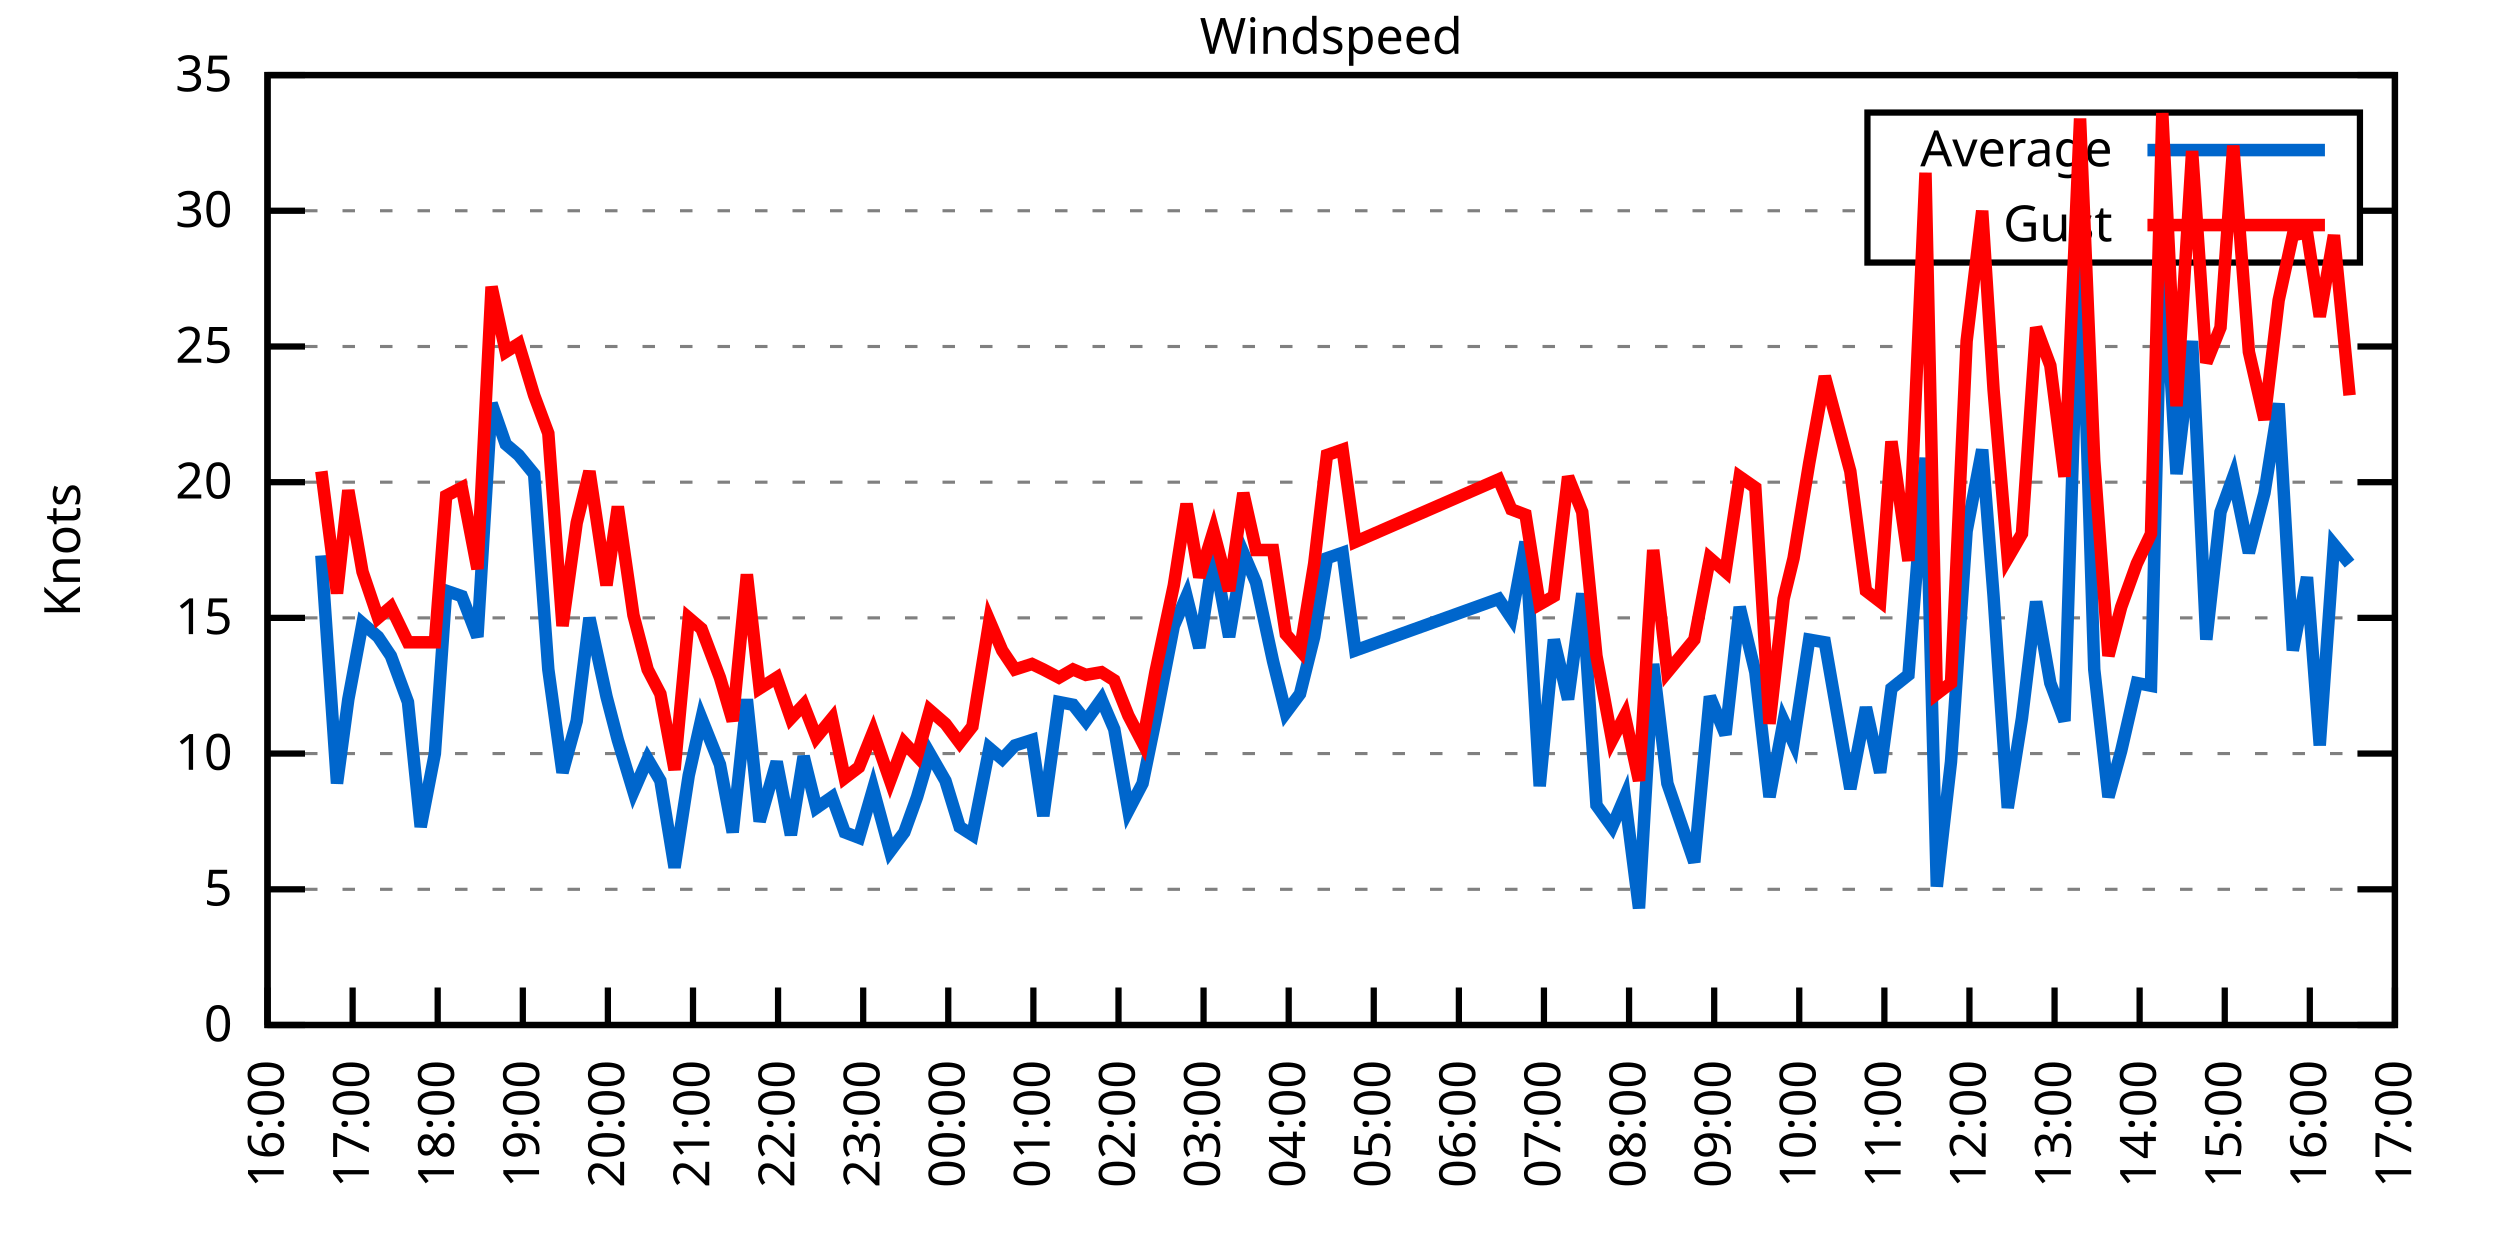
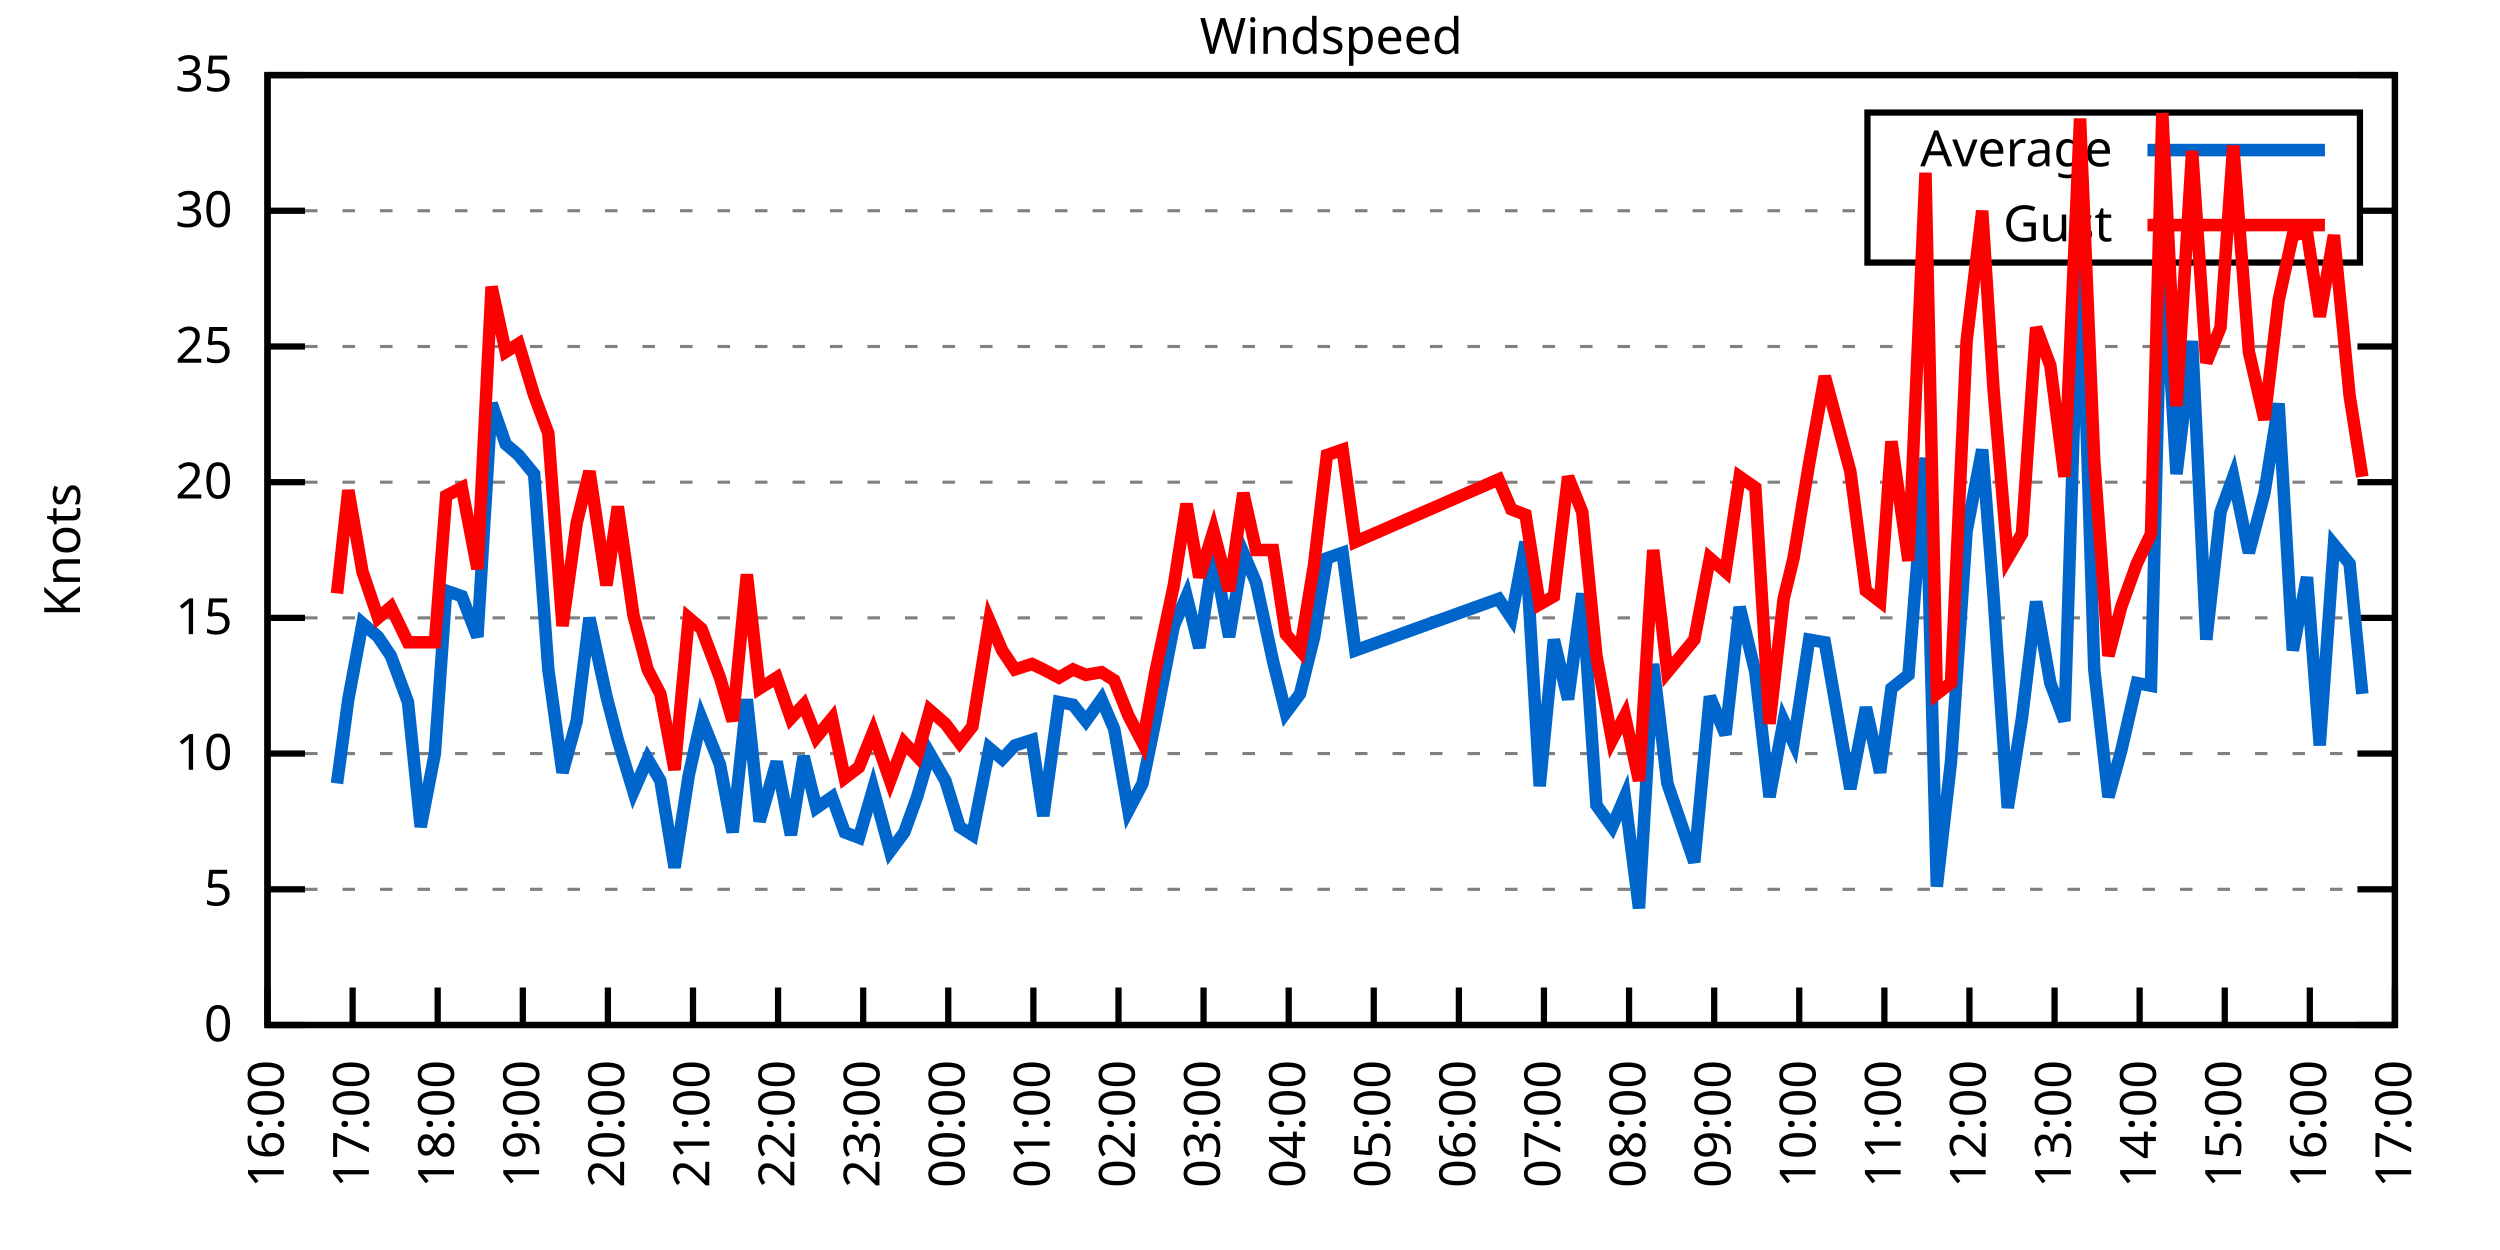
<svg xmlns="http://www.w3.org/2000/svg" xmlns:xlink="http://www.w3.org/1999/xlink" width="400" height="200" viewBox="0 0 400 200">
  <g id="gnuplot_canvas">
    <rect x="0" y="0" width="400" height="200" fill="none" />
    <defs>
      <circle id="gpDot" r="0.5" stroke-width="0.5" stroke="currentColor" />
      <path id="gpPt0" stroke-width="0.333" stroke="currentColor" d="M-1,0 h2 M0,-1 v2" />
      <path id="gpPt1" stroke-width="0.333" stroke="currentColor" d="M-1,-1 L1,1 M1,-1 L-1,1" />
      <path id="gpPt2" stroke-width="0.333" stroke="currentColor" d="M-1,0 L1,0 M0,-1 L0,1 M-1,-1 L1,1 M-1,1 L1,-1" />
      <rect id="gpPt3" stroke-width="0.333" stroke="currentColor" x="-1" y="-1" width="2" height="2" />
      <rect id="gpPt4" stroke-width="0.333" stroke="currentColor" fill="currentColor" x="-1" y="-1" width="2" height="2" />
      <circle id="gpPt5" stroke-width="0.333" stroke="currentColor" cx="0" cy="0" r="1" />
      <use xlink:href="#gpPt5" id="gpPt6" fill="currentColor" stroke="none" />
      <path id="gpPt7" stroke-width="0.333" stroke="currentColor" d="M0,-1.33 L-1.33,0.67 L1.33,0.67 z" />
      <use xlink:href="#gpPt7" id="gpPt8" fill="currentColor" stroke="none" />
      <use xlink:href="#gpPt7" id="gpPt9" stroke="currentColor" transform="rotate(180)" />
      <use xlink:href="#gpPt9" id="gpPt10" fill="currentColor" stroke="none" />
      <use xlink:href="#gpPt3" id="gpPt11" stroke="currentColor" transform="rotate(45)" />
      <use xlink:href="#gpPt11" id="gpPt12" fill="currentColor" stroke="none" />
      <path id="gpPt13" stroke-width="0.333" stroke="currentColor" d="M0,1.330 L1.265,0.411 L0.782,-1.067 L-0.782,-1.076 L-1.265,0.411 z" />
      <use xlink:href="#gpPt13" id="gpPt14" fill="currentColor" stroke="none" />
      <filter id="textbox" filterUnits="objectBoundingBox" x="0" y="0" height="1" width="1">
        <feFlood flood-color="white" flood-opacity="1" result="bgnd" />
        <feComposite in="SourceGraphic" in2="bgnd" operator="atop" />
      </filter>
      <filter id="greybox" filterUnits="objectBoundingBox" x="0" y="0" height="1" width="1">
        <feFlood flood-color="lightgrey" flood-opacity="1" result="grey" />
        <feComposite in="SourceGraphic" in2="grey" operator="atop" />
      </filter>
    </defs>
    <g fill="none" color="white" stroke="currentColor" stroke-width="1.00" stroke-linecap="butt" stroke-linejoin="miter">
</g>
    <g fill="none" color="black" stroke="currentColor" stroke-width="1.00" stroke-linecap="butt" stroke-linejoin="miter">
      <g stroke="none" shape-rendering="crispEdges">
        <polygon fill="rgb(255, 255, 255)" points="42.80,164.00 383.18,164.00 383.18,12.02 42.80,12.02 " />
      </g>
    </g>
    <g fill="none" color="black" stroke="currentColor" stroke-width="1.00" stroke-linecap="butt" stroke-linejoin="miter">
</g>
    <g fill="none" color="black" stroke="black" stroke-width="0.50" stroke-linecap="butt" stroke-linejoin="miter">
</g>
    <g fill="none" color="gray" stroke="currentColor" stroke-width="0.50" stroke-linecap="butt" stroke-linejoin="miter">
      <path stroke="gray" stroke-dasharray="2,4" class="gridline" d="M42.80,164.00 L383.19,164.00  " />
    </g>
    <g fill="none" color="gray" stroke="gray" stroke-width="1.00" stroke-linecap="butt" stroke-linejoin="miter">
</g>
    <g fill="none" color="black" stroke="currentColor" stroke-width="1.00" stroke-linecap="butt" stroke-linejoin="miter">
      <path stroke="black" d="M42.80,164.00 L48.80,164.00 M383.19,164.00 L377.19,164.00  " />
      <g transform="translate(37.20,166.60)" stroke="none" fill="black" font-family="Sans" font-size="8.00" text-anchor="end">
        <text>
          <tspan font-family="Sans"> 0</tspan>
        </text>
      </g>
    </g>
    <g fill="none" color="black" stroke="currentColor" stroke-width="1.00" stroke-linecap="butt" stroke-linejoin="miter">
</g>
    <g fill="none" color="black" stroke="black" stroke-width="0.50" stroke-linecap="butt" stroke-linejoin="miter">
</g>
    <g fill="none" color="gray" stroke="currentColor" stroke-width="0.50" stroke-linecap="butt" stroke-linejoin="miter">
      <path stroke="gray" stroke-dasharray="2,4" class="gridline" d="M42.80,142.29 L383.19,142.29  " />
    </g>
    <g fill="none" color="gray" stroke="gray" stroke-width="1.00" stroke-linecap="butt" stroke-linejoin="miter">
</g>
    <g fill="none" color="black" stroke="currentColor" stroke-width="1.00" stroke-linecap="butt" stroke-linejoin="miter">
      <path stroke="black" d="M42.80,142.29 L48.80,142.29 M383.19,142.29 L377.19,142.29  " />
      <g transform="translate(37.20,144.89)" stroke="none" fill="black" font-family="Sans" font-size="8.00" text-anchor="end">
        <text>
          <tspan font-family="Sans"> 5</tspan>
        </text>
      </g>
    </g>
    <g fill="none" color="black" stroke="currentColor" stroke-width="1.00" stroke-linecap="butt" stroke-linejoin="miter">
</g>
    <g fill="none" color="black" stroke="black" stroke-width="0.50" stroke-linecap="butt" stroke-linejoin="miter">
</g>
    <g fill="none" color="gray" stroke="currentColor" stroke-width="0.50" stroke-linecap="butt" stroke-linejoin="miter">
      <path stroke="gray" stroke-dasharray="2,4" class="gridline" d="M42.80,120.57 L383.19,120.57  " />
    </g>
    <g fill="none" color="gray" stroke="gray" stroke-width="1.00" stroke-linecap="butt" stroke-linejoin="miter">
</g>
    <g fill="none" color="black" stroke="currentColor" stroke-width="1.00" stroke-linecap="butt" stroke-linejoin="miter">
      <path stroke="black" d="M42.80,120.57 L48.80,120.57 M383.19,120.57 L377.19,120.57  " />
      <g transform="translate(37.20,123.17)" stroke="none" fill="black" font-family="Sans" font-size="8.00" text-anchor="end">
        <text>
          <tspan font-family="Sans"> 10</tspan>
        </text>
      </g>
    </g>
    <g fill="none" color="black" stroke="currentColor" stroke-width="1.00" stroke-linecap="butt" stroke-linejoin="miter">
</g>
    <g fill="none" color="black" stroke="black" stroke-width="0.50" stroke-linecap="butt" stroke-linejoin="miter">
</g>
    <g fill="none" color="gray" stroke="currentColor" stroke-width="0.50" stroke-linecap="butt" stroke-linejoin="miter">
      <path stroke="gray" stroke-dasharray="2,4" class="gridline" d="M42.80,98.86 L383.19,98.86  " />
    </g>
    <g fill="none" color="gray" stroke="gray" stroke-width="1.00" stroke-linecap="butt" stroke-linejoin="miter">
</g>
    <g fill="none" color="black" stroke="currentColor" stroke-width="1.00" stroke-linecap="butt" stroke-linejoin="miter">
      <path stroke="black" d="M42.80,98.86 L48.80,98.86 M383.19,98.86 L377.19,98.86  " />
      <g transform="translate(37.20,101.46)" stroke="none" fill="black" font-family="Sans" font-size="8.00" text-anchor="end">
        <text>
          <tspan font-family="Sans"> 15</tspan>
        </text>
      </g>
    </g>
    <g fill="none" color="black" stroke="currentColor" stroke-width="1.00" stroke-linecap="butt" stroke-linejoin="miter">
</g>
    <g fill="none" color="black" stroke="black" stroke-width="0.50" stroke-linecap="butt" stroke-linejoin="miter">
</g>
    <g fill="none" color="gray" stroke="currentColor" stroke-width="0.50" stroke-linecap="butt" stroke-linejoin="miter">
      <path stroke="gray" stroke-dasharray="2,4" class="gridline" d="M42.80,77.15 L383.19,77.15  " />
    </g>
    <g fill="none" color="gray" stroke="gray" stroke-width="1.00" stroke-linecap="butt" stroke-linejoin="miter">
</g>
    <g fill="none" color="black" stroke="currentColor" stroke-width="1.00" stroke-linecap="butt" stroke-linejoin="miter">
      <path stroke="black" d="M42.80,77.15 L48.80,77.15 M383.19,77.15 L377.19,77.15  " />
      <g transform="translate(37.20,79.75)" stroke="none" fill="black" font-family="Sans" font-size="8.00" text-anchor="end">
        <text>
          <tspan font-family="Sans"> 20</tspan>
        </text>
      </g>
    </g>
    <g fill="none" color="black" stroke="currentColor" stroke-width="1.00" stroke-linecap="butt" stroke-linejoin="miter">
</g>
    <g fill="none" color="black" stroke="black" stroke-width="0.50" stroke-linecap="butt" stroke-linejoin="miter">
</g>
    <g fill="none" color="gray" stroke="currentColor" stroke-width="0.50" stroke-linecap="butt" stroke-linejoin="miter">
      <path stroke="gray" stroke-dasharray="2,4" class="gridline" d="M42.80,55.44 L383.19,55.44  " />
    </g>
    <g fill="none" color="gray" stroke="gray" stroke-width="1.00" stroke-linecap="butt" stroke-linejoin="miter">
</g>
    <g fill="none" color="black" stroke="currentColor" stroke-width="1.00" stroke-linecap="butt" stroke-linejoin="miter">
      <path stroke="black" d="M42.80,55.44 L48.80,55.44 M383.19,55.44 L377.19,55.44  " />
      <g transform="translate(37.20,58.04)" stroke="none" fill="black" font-family="Sans" font-size="8.00" text-anchor="end">
        <text>
          <tspan font-family="Sans"> 25</tspan>
        </text>
      </g>
    </g>
    <g fill="none" color="black" stroke="currentColor" stroke-width="1.00" stroke-linecap="butt" stroke-linejoin="miter">
</g>
    <g fill="none" color="black" stroke="black" stroke-width="0.50" stroke-linecap="butt" stroke-linejoin="miter">
</g>
    <g fill="none" color="gray" stroke="currentColor" stroke-width="0.50" stroke-linecap="butt" stroke-linejoin="miter">
      <path stroke="gray" stroke-dasharray="2,4" class="gridline" d="M42.80,33.72 L298.79,33.72 M377.59,33.72 L383.19,33.72  " />
    </g>
    <g fill="none" color="gray" stroke="gray" stroke-width="1.00" stroke-linecap="butt" stroke-linejoin="miter">
</g>
    <g fill="none" color="black" stroke="currentColor" stroke-width="1.00" stroke-linecap="butt" stroke-linejoin="miter">
      <path stroke="black" d="M42.80,33.72 L48.80,33.72 M383.19,33.72 L377.19,33.72  " />
      <g transform="translate(37.20,36.32)" stroke="none" fill="black" font-family="Sans" font-size="8.00" text-anchor="end">
        <text>
          <tspan font-family="Sans"> 30</tspan>
        </text>
      </g>
    </g>
    <g fill="none" color="black" stroke="currentColor" stroke-width="1.00" stroke-linecap="butt" stroke-linejoin="miter">
</g>
    <g fill="none" color="black" stroke="black" stroke-width="0.50" stroke-linecap="butt" stroke-linejoin="miter">
</g>
    <g fill="none" color="gray" stroke="currentColor" stroke-width="0.50" stroke-linecap="butt" stroke-linejoin="miter">
      <path stroke="gray" stroke-dasharray="2,4" class="gridline" d="M42.80,12.01 L383.19,12.01  " />
    </g>
    <g fill="none" color="gray" stroke="gray" stroke-width="1.00" stroke-linecap="butt" stroke-linejoin="miter">
</g>
    <g fill="none" color="black" stroke="currentColor" stroke-width="1.00" stroke-linecap="butt" stroke-linejoin="miter">
      <path stroke="black" d="M42.80,12.01 L48.80,12.01 M383.19,12.01 L377.19,12.01  " />
      <g transform="translate(37.20,14.61)" stroke="none" fill="black" font-family="Sans" font-size="8.00" text-anchor="end">
        <text>
          <tspan font-family="Sans"> 35</tspan>
        </text>
      </g>
    </g>
    <g fill="none" color="black" stroke="currentColor" stroke-width="1.00" stroke-linecap="butt" stroke-linejoin="miter">
      <path stroke="black" d="M42.80,164.00 L42.80,158.00  " />
      <g transform="translate(45.40,169.60) rotate(270.00)" stroke="none" fill="black" font-family="Sans" font-size="8.00" text-anchor="end">
        <text>
          <tspan font-family="Sans">16:00</tspan>
        </text>
      </g>
    </g>
    <g fill="none" color="black" stroke="currentColor" stroke-width="1.00" stroke-linecap="butt" stroke-linejoin="miter">
      <path stroke="black" d="M56.42,164.00 L56.42,158.00  " />
      <g transform="translate(59.02,169.60) rotate(270.00)" stroke="none" fill="black" font-family="Sans" font-size="8.00" text-anchor="end">
        <text>
          <tspan font-family="Sans">17:00</tspan>
        </text>
      </g>
    </g>
    <g fill="none" color="black" stroke="currentColor" stroke-width="1.00" stroke-linecap="butt" stroke-linejoin="miter">
      <path stroke="black" d="M70.03,164.00 L70.03,158.00  " />
      <g transform="translate(72.63,169.60) rotate(270.00)" stroke="none" fill="black" font-family="Sans" font-size="8.00" text-anchor="end">
        <text>
          <tspan font-family="Sans">18:00</tspan>
        </text>
      </g>
    </g>
    <g fill="none" color="black" stroke="currentColor" stroke-width="1.00" stroke-linecap="butt" stroke-linejoin="miter">
      <path stroke="black" d="M83.65,164.00 L83.65,158.00  " />
      <g transform="translate(86.25,169.60) rotate(270.00)" stroke="none" fill="black" font-family="Sans" font-size="8.00" text-anchor="end">
        <text>
          <tspan font-family="Sans">19:00</tspan>
        </text>
      </g>
    </g>
    <g fill="none" color="black" stroke="currentColor" stroke-width="1.00" stroke-linecap="butt" stroke-linejoin="miter">
      <path stroke="black" d="M97.26,164.00 L97.26,158.00  " />
      <g transform="translate(99.86,169.60) rotate(270.00)" stroke="none" fill="black" font-family="Sans" font-size="8.00" text-anchor="end">
        <text>
          <tspan font-family="Sans">20:00</tspan>
        </text>
      </g>
    </g>
    <g fill="none" color="black" stroke="currentColor" stroke-width="1.00" stroke-linecap="butt" stroke-linejoin="miter">
      <path stroke="black" d="M110.88,164.00 L110.88,158.00  " />
      <g transform="translate(113.48,169.60) rotate(270.00)" stroke="none" fill="black" font-family="Sans" font-size="8.00" text-anchor="end">
        <text>
          <tspan font-family="Sans">21:00</tspan>
        </text>
      </g>
    </g>
    <g fill="none" color="black" stroke="currentColor" stroke-width="1.00" stroke-linecap="butt" stroke-linejoin="miter">
      <path stroke="black" d="M124.49,164.00 L124.49,158.00  " />
      <g transform="translate(127.09,169.60) rotate(270.00)" stroke="none" fill="black" font-family="Sans" font-size="8.00" text-anchor="end">
        <text>
          <tspan font-family="Sans">22:00</tspan>
        </text>
      </g>
    </g>
    <g fill="none" color="black" stroke="currentColor" stroke-width="1.00" stroke-linecap="butt" stroke-linejoin="miter">
      <path stroke="black" d="M138.11,164.00 L138.11,158.00  " />
      <g transform="translate(140.71,169.60) rotate(270.00)" stroke="none" fill="black" font-family="Sans" font-size="8.00" text-anchor="end">
        <text>
          <tspan font-family="Sans">23:00</tspan>
        </text>
      </g>
    </g>
    <g fill="none" color="black" stroke="currentColor" stroke-width="1.00" stroke-linecap="butt" stroke-linejoin="miter">
      <path stroke="black" d="M151.72,164.00 L151.72,158.00  " />
      <g transform="translate(154.32,169.60) rotate(270.00)" stroke="none" fill="black" font-family="Sans" font-size="8.00" text-anchor="end">
        <text>
          <tspan font-family="Sans">00:00</tspan>
        </text>
      </g>
    </g>
    <g fill="none" color="black" stroke="currentColor" stroke-width="1.00" stroke-linecap="butt" stroke-linejoin="miter">
      <path stroke="black" d="M165.34,164.00 L165.34,158.00  " />
      <g transform="translate(167.94,169.60) rotate(270.00)" stroke="none" fill="black" font-family="Sans" font-size="8.00" text-anchor="end">
        <text>
          <tspan font-family="Sans">01:00</tspan>
        </text>
      </g>
    </g>
    <g fill="none" color="black" stroke="currentColor" stroke-width="1.00" stroke-linecap="butt" stroke-linejoin="miter">
      <path stroke="black" d="M178.96,164.00 L178.96,158.00  " />
      <g transform="translate(181.56,169.60) rotate(270.00)" stroke="none" fill="black" font-family="Sans" font-size="8.00" text-anchor="end">
        <text>
          <tspan font-family="Sans">02:00</tspan>
        </text>
      </g>
    </g>
    <g fill="none" color="black" stroke="currentColor" stroke-width="1.00" stroke-linecap="butt" stroke-linejoin="miter">
      <path stroke="black" d="M192.57,164.00 L192.57,158.00  " />
      <g transform="translate(195.17,169.60) rotate(270.00)" stroke="none" fill="black" font-family="Sans" font-size="8.00" text-anchor="end">
        <text>
          <tspan font-family="Sans">03:00</tspan>
        </text>
      </g>
    </g>
    <g fill="none" color="black" stroke="currentColor" stroke-width="1.00" stroke-linecap="butt" stroke-linejoin="miter">
      <path stroke="black" d="M206.19,164.00 L206.19,158.00  " />
      <g transform="translate(208.79,169.60) rotate(270.00)" stroke="none" fill="black" font-family="Sans" font-size="8.00" text-anchor="end">
        <text>
          <tspan font-family="Sans">04:00</tspan>
        </text>
      </g>
    </g>
    <g fill="none" color="black" stroke="currentColor" stroke-width="1.00" stroke-linecap="butt" stroke-linejoin="miter">
      <path stroke="black" d="M219.80,164.00 L219.80,158.00  " />
      <g transform="translate(222.40,169.60) rotate(270.00)" stroke="none" fill="black" font-family="Sans" font-size="8.00" text-anchor="end">
        <text>
          <tspan font-family="Sans">05:00</tspan>
        </text>
      </g>
    </g>
    <g fill="none" color="black" stroke="currentColor" stroke-width="1.00" stroke-linecap="butt" stroke-linejoin="miter">
      <path stroke="black" d="M233.42,164.00 L233.42,158.00  " />
      <g transform="translate(236.02,169.60) rotate(270.00)" stroke="none" fill="black" font-family="Sans" font-size="8.00" text-anchor="end">
        <text>
          <tspan font-family="Sans">06:00</tspan>
        </text>
      </g>
    </g>
    <g fill="none" color="black" stroke="currentColor" stroke-width="1.00" stroke-linecap="butt" stroke-linejoin="miter">
      <path stroke="black" d="M247.03,164.00 L247.03,158.00  " />
      <g transform="translate(249.63,169.60) rotate(270.00)" stroke="none" fill="black" font-family="Sans" font-size="8.00" text-anchor="end">
        <text>
          <tspan font-family="Sans">07:00</tspan>
        </text>
      </g>
    </g>
    <g fill="none" color="black" stroke="currentColor" stroke-width="1.00" stroke-linecap="butt" stroke-linejoin="miter">
      <path stroke="black" d="M260.65,164.00 L260.65,158.00  " />
      <g transform="translate(263.25,169.60) rotate(270.00)" stroke="none" fill="black" font-family="Sans" font-size="8.00" text-anchor="end">
        <text>
          <tspan font-family="Sans">08:00</tspan>
        </text>
      </g>
    </g>
    <g fill="none" color="black" stroke="currentColor" stroke-width="1.00" stroke-linecap="butt" stroke-linejoin="miter">
      <path stroke="black" d="M274.27,164.00 L274.27,158.00  " />
      <g transform="translate(276.87,169.60) rotate(270.00)" stroke="none" fill="black" font-family="Sans" font-size="8.00" text-anchor="end">
        <text>
          <tspan font-family="Sans">09:00</tspan>
        </text>
      </g>
    </g>
    <g fill="none" color="black" stroke="currentColor" stroke-width="1.00" stroke-linecap="butt" stroke-linejoin="miter">
      <path stroke="black" d="M287.88,164.00 L287.88,158.00  " />
      <g transform="translate(290.48,169.60) rotate(270.00)" stroke="none" fill="black" font-family="Sans" font-size="8.00" text-anchor="end">
        <text>
          <tspan font-family="Sans">10:00</tspan>
        </text>
      </g>
    </g>
    <g fill="none" color="black" stroke="currentColor" stroke-width="1.00" stroke-linecap="butt" stroke-linejoin="miter">
      <path stroke="black" d="M301.50,164.00 L301.50,158.00  " />
      <g transform="translate(304.10,169.60) rotate(270.00)" stroke="none" fill="black" font-family="Sans" font-size="8.00" text-anchor="end">
        <text>
          <tspan font-family="Sans">11:00</tspan>
        </text>
      </g>
    </g>
    <g fill="none" color="black" stroke="currentColor" stroke-width="1.00" stroke-linecap="butt" stroke-linejoin="miter">
      <path stroke="black" d="M315.11,164.00 L315.11,158.00  " />
      <g transform="translate(317.71,169.60) rotate(270.00)" stroke="none" fill="black" font-family="Sans" font-size="8.00" text-anchor="end">
        <text>
          <tspan font-family="Sans">12:00</tspan>
        </text>
      </g>
    </g>
    <g fill="none" color="black" stroke="currentColor" stroke-width="1.00" stroke-linecap="butt" stroke-linejoin="miter">
      <path stroke="black" d="M328.73,164.00 L328.73,158.00  " />
      <g transform="translate(331.33,169.60) rotate(270.00)" stroke="none" fill="black" font-family="Sans" font-size="8.00" text-anchor="end">
        <text>
          <tspan font-family="Sans">13:00</tspan>
        </text>
      </g>
    </g>
    <g fill="none" color="black" stroke="currentColor" stroke-width="1.00" stroke-linecap="butt" stroke-linejoin="miter">
      <path stroke="black" d="M342.34,164.00 L342.34,158.00  " />
      <g transform="translate(344.94,169.60) rotate(270.00)" stroke="none" fill="black" font-family="Sans" font-size="8.00" text-anchor="end">
        <text>
          <tspan font-family="Sans">14:00</tspan>
        </text>
      </g>
    </g>
    <g fill="none" color="black" stroke="currentColor" stroke-width="1.00" stroke-linecap="butt" stroke-linejoin="miter">
      <path stroke="black" d="M355.96,164.00 L355.96,158.00  " />
      <g transform="translate(358.56,169.60) rotate(270.00)" stroke="none" fill="black" font-family="Sans" font-size="8.00" text-anchor="end">
        <text>
          <tspan font-family="Sans">15:00</tspan>
        </text>
      </g>
    </g>
    <g fill="none" color="black" stroke="currentColor" stroke-width="1.00" stroke-linecap="butt" stroke-linejoin="miter">
      <path stroke="black" d="M369.57,164.00 L369.57,158.00  " />
      <g transform="translate(372.17,169.60) rotate(270.00)" stroke="none" fill="black" font-family="Sans" font-size="8.00" text-anchor="end">
        <text>
          <tspan font-family="Sans">16:00</tspan>
        </text>
      </g>
    </g>
    <g fill="none" color="black" stroke="currentColor" stroke-width="1.00" stroke-linecap="butt" stroke-linejoin="miter">
      <path stroke="black" d="M383.19,164.00 L383.19,158.00  " />
      <g transform="translate(385.79,169.60) rotate(270.00)" stroke="none" fill="black" font-family="Sans" font-size="8.00" text-anchor="end">
        <text>
          <tspan font-family="Sans">17:00</tspan>
        </text>
      </g>
    </g>
    <g fill="none" color="black" stroke="currentColor" stroke-width="1.00" stroke-linecap="butt" stroke-linejoin="miter">
</g>
    <g fill="none" color="black" stroke="currentColor" stroke-width="1.00" stroke-linecap="butt" stroke-linejoin="miter">
      <path stroke="black" d="M42.80,12.01 L42.80,164.00 L383.19,164.00 L383.19,12.01 L42.80,12.01 Z  " />
    </g>
    <g fill="none" color="black" stroke="currentColor" stroke-width="1.00" stroke-linecap="butt" stroke-linejoin="miter">
</g>
    <g fill="none" color="black" stroke="currentColor" stroke-width="1.00" stroke-linecap="butt" stroke-linejoin="miter">
      <path stroke="black" d="M298.79,42.01 L298.79,18.01 L377.59,18.01 L377.59,42.01 L298.79,42.01 Z  " />
    </g>
    <g id="Windspeed_plot_1">
      <g fill="none" color="white" stroke="black" stroke-width="2.00" stroke-linecap="butt" stroke-linejoin="miter">
</g>
      <g fill="none" color="black" stroke="currentColor" stroke-width="2.00" stroke-linecap="butt" stroke-linejoin="miter">
        <g transform="translate(337.99,26.61)" stroke="none" fill="black" font-family="Sans" font-size="8.00" text-anchor="end">
          <text>
            <tspan font-family="Sans">Average</tspan>
          </text>
        </g>
      </g>
      <g fill="none" color="black" stroke="currentColor" stroke-width="2.00" stroke-linecap="butt" stroke-linejoin="miter">
-         <path stroke="rgb(  0, 102, 204)" d="M343.59,24.01 L371.99,24.01 M51.42,88.87 L53.92,125.35 L55.73,111.89 L58.00,99.73 L60.50,101.90 L62.54,104.94   L65.27,112.32 L67.31,132.30 L69.58,120.57 L71.39,94.52 L73.89,95.39 L76.39,101.90 L78.65,64.56 L80.92,71.07   L82.97,72.81 L85.46,75.85 L87.73,107.11 L90.00,123.61 L92.27,115.36 L94.31,98.86 L97.04,111.45 L98.85,118.40   L101.35,126.65 L103.62,121.44 L105.66,124.92 L107.93,138.81 L110.20,124.05 L112.24,114.93 L115.19,122.31 L117.23,133.17   L119.50,111.89 L121.54,131.43 L124.27,121.88 L126.54,133.60 L128.58,121.01 L130.62,129.26 L133.12,127.52 L135.16,133.17   L137.43,134.04 L139.70,126.22 L142.42,136.21 L144.69,133.17 L146.73,127.52 L148.77,120.57 L151.27,124.92 L153.54,132.30   L155.58,133.60 L158.31,119.71 L160.35,121.44 L162.39,119.27 L165.11,118.40 L166.93,130.56 L169.43,112.32 L171.69,112.76   L173.74,115.36 L176.23,111.89 L178.28,116.67 L180.54,129.69 L182.81,125.35 L184.86,115.36 L187.81,100.16 L189.85,95.39   L191.89,103.64 L194.16,88.44 L196.66,101.90 L198.93,88.44 L200.97,93.22 L203.69,105.81 L205.73,114.06 L208.00,111.02   L210.27,101.90 L212.31,89.31 L214.81,88.44 L216.85,104.07 L239.77,95.82 L241.81,98.86 L244.08,86.70 L246.35,125.79   L248.62,102.34 L250.89,111.89 L253.16,94.95 L255.43,128.83 L257.93,132.30 L259.97,127.52 L262.24,145.33 L264.51,106.24   L266.78,125.35 L271.09,137.94 L273.58,111.45 L276.08,117.53 L278.35,97.12 L280.85,107.55 L283.12,127.52 L285.38,115.36   L286.97,118.84 L289.47,102.34 L291.97,102.77 L296.05,126.22 L298.55,113.19 L300.82,123.61 L302.63,110.15 L305.35,107.98   L308.08,73.24 L309.89,141.85 L312.16,121.88 L314.66,84.97 L317.15,71.94 L318.97,95.39 L321.24,129.26 L323.51,114.93   L325.78,96.26 L328.05,109.28 L330.32,115.36 L332.81,36.33 L335.08,107.11 L337.35,127.52 L339.39,120.14 L341.89,109.28   L344.16,109.72 L345.97,37.20 L348.24,75.85 L350.74,54.57 L353.01,102.34 L355.28,81.93 L357.32,76.28 L359.82,88.44   L362.31,78.89 L364.58,64.56 L366.85,104.07 L369.12,92.35 L371.16,119.27 L373.43,87.14 L375.93,90.18  " />
+         <path stroke="rgb(  0, 102, 204)" d="M343.59,24.01 L371.99,24.01 M53.92,125.35 L55.73,111.89 L58.00,99.73 L60.50,101.90 L62.54,104.94 L65.27,112.32   L67.31,132.30 L69.58,120.57 L71.39,94.52 L73.89,95.39 L76.39,101.90 L78.65,64.56 L80.92,71.07 L82.97,72.81   L85.46,75.85 L87.73,107.11 L90.00,123.61 L92.27,115.36 L94.31,98.86 L97.04,111.45 L98.85,118.40 L101.35,126.65   L103.62,121.44 L105.66,124.92 L107.93,138.81 L110.20,124.05 L112.24,114.93 L115.19,122.31 L117.23,133.17 L119.50,111.89   L121.54,131.43 L124.27,121.88 L126.54,133.60 L128.58,121.01 L130.62,129.26 L133.12,127.52 L135.16,133.17 L137.43,134.04   L139.70,126.22 L142.42,136.21 L144.69,133.17 L146.73,127.52 L148.77,120.57 L151.27,124.92 L153.54,132.30 L155.58,133.60   L158.31,119.71 L160.35,121.44 L162.39,119.27 L165.11,118.40 L166.93,130.56 L169.43,112.32 L171.69,112.76 L173.74,115.36   L176.23,111.89 L178.28,116.67 L180.54,129.69 L182.81,125.35 L184.86,115.36 L187.81,100.16 L189.85,95.39 L191.89,103.64   L194.16,88.44 L196.66,101.90 L198.93,88.44 L200.97,93.22 L203.69,105.81 L205.73,114.06 L208.00,111.02 L210.27,101.90   L212.31,89.31 L214.81,88.44 L216.85,104.07 L239.77,95.82 L241.81,98.86 L244.08,86.70 L246.35,125.79 L248.62,102.34   L250.89,111.89 L253.16,94.95 L255.43,128.83 L257.93,132.30 L259.97,127.52 L262.24,145.33 L264.51,106.24 L266.78,125.35   L271.09,137.94 L273.58,111.45 L276.08,117.53 L278.35,97.12 L280.85,107.55 L283.12,127.52 L285.38,115.36 L286.97,118.84   L289.47,102.34 L291.97,102.77 L296.05,126.22 L298.55,113.19 L300.82,123.61 L302.63,110.15 L305.35,107.98 L308.08,73.24   L309.89,141.85 L312.16,121.88 L314.66,84.97 L317.15,71.94 L318.97,95.39 L321.24,129.26 L323.51,114.93 L325.78,96.26   L328.05,109.28 L330.32,115.36 L332.81,36.33 L335.08,107.11 L337.35,127.52 L339.39,120.14 L341.89,109.28 L344.16,109.72   L345.97,37.20 L348.24,75.85 L350.74,54.57 L353.01,102.34 L355.28,81.93 L357.32,76.28 L359.82,88.44 L362.31,78.89   L364.58,64.56 L366.85,104.07 L369.12,92.35 L371.16,119.27 L373.43,87.14 L375.93,90.18 L377.97,111.02  " />
      </g>
    </g>
    <g id="Windspeed_plot_2">
      <g fill="none" color="black" stroke="currentColor" stroke-width="2.00" stroke-linecap="butt" stroke-linejoin="miter">
        <g transform="translate(337.99,38.61)" stroke="none" fill="black" font-family="Sans" font-size="8.00" text-anchor="end">
          <text>
            <tspan font-family="Sans">Gust</tspan>
          </text>
        </g>
      </g>
      <g fill="none" color="black" stroke="currentColor" stroke-width="2.00" stroke-linecap="butt" stroke-linejoin="miter">
-         <path stroke="rgb(255,   0,   0)" d="M343.59,36.01 L371.99,36.01 M51.42,75.41 L53.92,94.95 L55.73,78.45 L58.00,91.48 L60.50,98.86 L62.54,97.12   L65.27,102.77 L67.31,102.77 L69.58,102.77 L71.39,79.32 L73.89,78.02 L76.39,91.04 L78.65,45.88 L80.92,56.30   L82.97,55.00 L85.46,63.25 L87.73,69.33 L90.00,100.16 L92.27,83.66 L94.31,75.41 L97.04,93.65 L98.85,81.06   L101.35,98.43 L103.62,107.11 L105.66,111.02 L107.93,123.18 L110.20,98.86 L112.24,100.60 L115.19,108.42 L117.23,115.36   L119.50,91.91 L121.54,110.15 L124.27,108.42 L126.54,114.93 L128.58,112.76 L130.62,117.97 L133.12,114.93 L135.16,124.48   L137.43,122.75 L139.70,117.10 L142.42,124.92 L144.69,118.84 L146.73,121.01 L148.77,113.63 L151.27,115.80 L153.54,118.84   L155.58,116.23 L158.31,99.30 L160.35,104.07 L162.39,107.11 L165.11,106.24 L166.93,107.11 L169.43,108.42 L171.69,107.11   L173.74,107.98 L176.23,107.55 L178.28,108.85 L180.54,114.49 L182.81,118.84 L184.86,107.55 L187.81,93.65 L189.85,80.62   L191.89,92.35 L194.16,84.97 L196.66,94.52 L198.93,78.89 L200.97,88.00 L203.69,88.00 L205.73,101.47 L208.00,104.07   L210.27,90.18 L212.31,72.81 L214.81,71.94 L216.85,86.70 L239.77,76.71 L241.81,81.49 L244.08,82.36 L246.35,96.69   L248.62,95.39 L250.89,76.28 L253.16,81.93 L255.43,104.94 L257.93,118.40 L259.97,114.49 L262.24,124.92 L264.51,88.00   L266.78,107.55 L271.09,102.34 L273.58,89.31 L276.08,91.48 L278.35,76.28 L280.85,78.02 L283.12,115.80 L285.38,95.82   L286.97,89.31 L289.47,74.11 L291.97,60.21 L296.05,75.41 L298.55,94.52 L300.82,96.26 L302.63,70.63 L305.35,89.74   L308.08,27.64 L309.89,111.02 L312.16,109.28 L314.66,54.57 L317.15,33.72 L318.97,62.38 L321.24,89.31 L323.51,85.40   L325.78,52.40 L328.05,58.48 L330.32,76.28 L332.81,18.96 L335.08,73.67 L337.35,104.94 L339.39,97.12 L341.89,90.18   L344.16,85.40 L345.97,18.09 L348.24,64.99 L350.74,24.17 L353.01,58.04 L355.28,52.40 L357.32,23.30 L359.82,56.30   L362.31,67.16 L364.58,48.05 L366.85,37.63 L369.12,37.20 L371.16,50.66 L373.43,37.63 L375.93,63.25  " />
+         <path stroke="rgb(255,   0,   0)" d="M343.59,36.01 L371.99,36.01 M53.92,94.95 L55.73,78.45 L58.00,91.48 L60.50,98.86 L62.54,97.12 L65.27,102.77   L67.31,102.77 L69.58,102.77 L71.39,79.32 L73.89,78.02 L76.39,91.04 L78.65,45.88 L80.92,56.30 L82.97,55.00   L85.46,63.25 L87.73,69.33 L90.00,100.16 L92.27,83.66 L94.31,75.41 L97.04,93.65 L98.85,81.06 L101.35,98.43   L103.62,107.11 L105.66,111.02 L107.93,123.18 L110.20,98.86 L112.24,100.60 L115.19,108.42 L117.23,115.36 L119.50,91.91   L121.54,110.15 L124.27,108.42 L126.54,114.93 L128.58,112.76 L130.62,117.97 L133.12,114.93 L135.16,124.48 L137.43,122.75   L139.70,117.10 L142.42,124.92 L144.69,118.84 L146.73,121.01 L148.77,113.63 L151.27,115.80 L153.54,118.84 L155.58,116.23   L158.31,99.30 L160.35,104.07 L162.39,107.11 L165.11,106.24 L166.93,107.11 L169.43,108.42 L171.69,107.11 L173.74,107.98   L176.23,107.55 L178.28,108.85 L180.54,114.49 L182.81,118.84 L184.86,107.55 L187.81,93.65 L189.85,80.62 L191.89,92.35   L194.16,84.97 L196.66,94.52 L198.93,78.89 L200.97,88.00 L203.69,88.00 L205.73,101.47 L208.00,104.07 L210.27,90.18   L212.31,72.81 L214.81,71.94 L216.85,86.70 L239.77,76.71 L241.81,81.49 L244.08,82.36 L246.35,96.69 L248.62,95.39   L250.89,76.28 L253.16,81.93 L255.43,104.94 L257.93,118.40 L259.97,114.49 L262.24,124.92 L264.51,88.00 L266.78,107.55   L271.09,102.34 L273.58,89.31 L276.08,91.48 L278.35,76.28 L280.85,78.02 L283.12,115.80 L285.38,95.82 L286.97,89.31   L289.47,74.11 L291.97,60.21 L296.05,75.41 L298.55,94.52 L300.82,96.26 L302.63,70.63 L305.35,89.74 L308.08,27.64   L309.89,111.02 L312.16,109.28 L314.66,54.57 L317.15,33.72 L318.97,62.38 L321.24,89.31 L323.51,85.40 L325.78,52.40   L328.05,58.48 L330.32,76.28 L332.81,18.96 L335.08,73.67 L337.35,104.94 L339.39,97.12 L341.89,90.18 L344.16,85.40   L345.97,18.09 L348.24,64.99 L350.74,24.17 L353.01,58.04 L355.28,52.40 L357.32,23.30 L359.82,56.30 L362.31,67.16   L364.58,48.05 L366.85,37.63 L369.12,37.20 L371.16,50.66 L373.43,37.63 L375.93,63.25 L377.97,76.28  " />
      </g>
    </g>
    <g fill="none" color="black" stroke="currentColor" stroke-width="2.00" stroke-linecap="butt" stroke-linejoin="miter">
</g>
    <g fill="none" color="black" stroke="black" stroke-width="1.00" stroke-linecap="butt" stroke-linejoin="miter">
</g>
    <g fill="none" color="black" stroke="currentColor" stroke-width="1.00" stroke-linecap="butt" stroke-linejoin="miter">
      <path stroke="black" d="M42.80,12.01 L42.80,164.00 L383.19,164.00 L383.19,12.01 L42.80,12.01 Z  " />
      <g transform="translate(12.80,88.01) rotate(270.00)" stroke="none" fill="black" font-family="Sans" font-size="8.00" text-anchor="middle">
        <text>
          <tspan font-family="Sans">Knots</tspan>
        </text>
      </g>
    </g>
    <g fill="none" color="black" stroke="currentColor" stroke-width="1.00" stroke-linecap="butt" stroke-linejoin="miter">
</g>
    <g fill="none" color="black" stroke="currentColor" stroke-width="1.00" stroke-linecap="butt" stroke-linejoin="miter">
      <g transform="translate(212.99,8.61)" stroke="none" fill="black" font-family="Sans" font-size="8.00" text-anchor="middle">
        <text>
          <tspan font-family="Sans">Windspeed</tspan>
        </text>
      </g>
    </g>
    <g fill="none" color="black" stroke="currentColor" stroke-width="1.00" stroke-linecap="butt" stroke-linejoin="miter">
</g>
  </g>
</svg>
